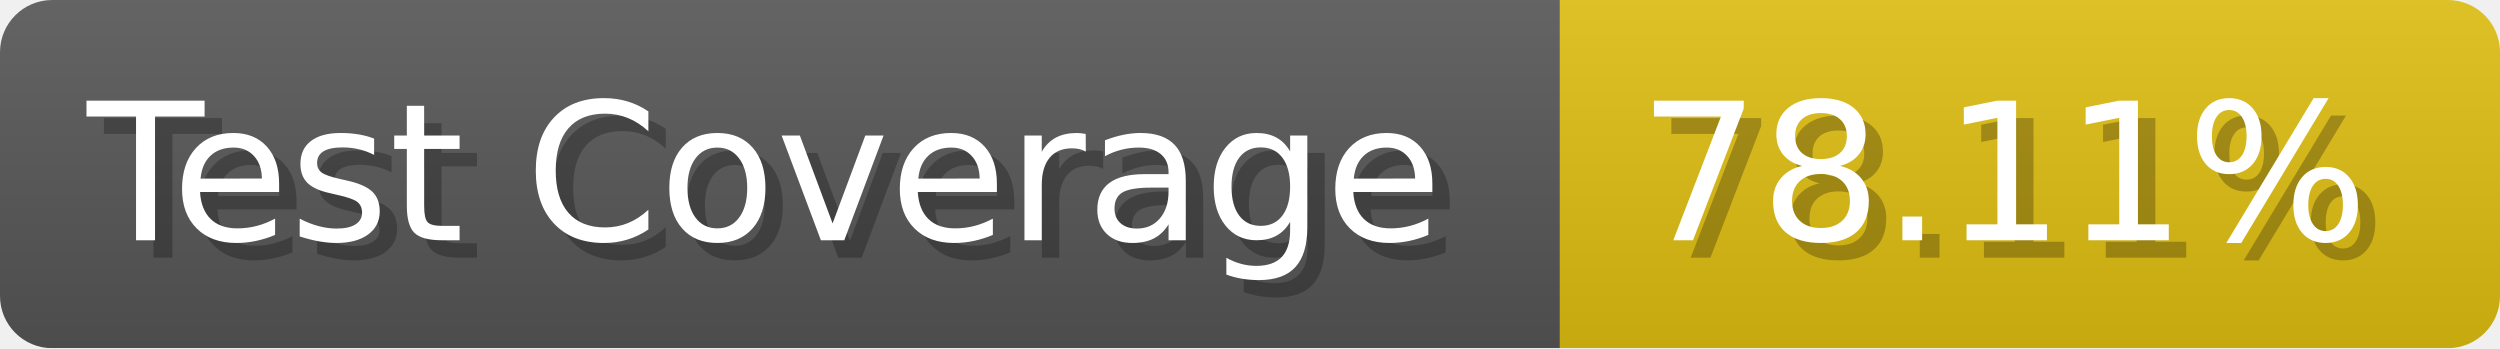
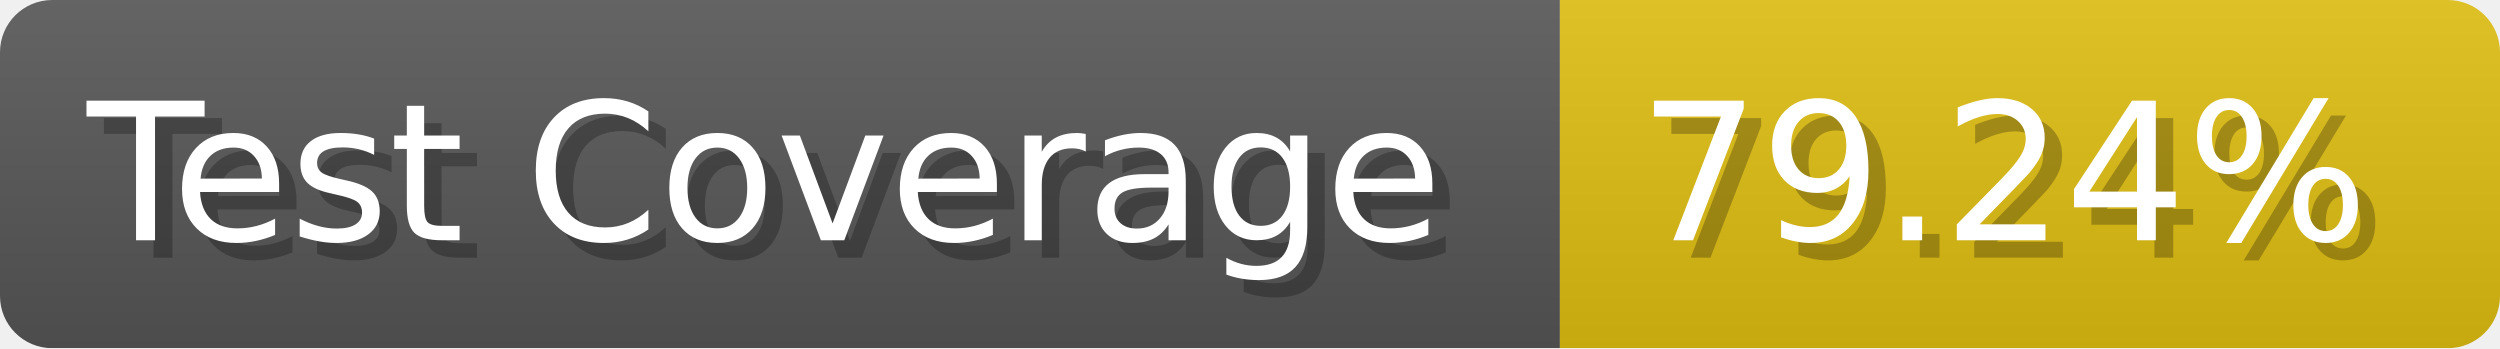
- <svg xmlns="http://www.w3.org/2000/svg" width="143.6" height="20" viewBox="0 0 1436 200" role="img" aria-label="Test Coverage: 78.11%">
+ <svg xmlns="http://www.w3.org/2000/svg" width="143.6" height="20" viewBox="0 0 1436 200" role="img" aria-label="Test Coverage: 79.24%">
  <linearGradient id="a" x2="0" y2="100%">
    <stop offset="0" stop-opacity=".1" stop-color="#EEE" />
    <stop offset="1" stop-opacity=".1" />
  </linearGradient>
  <mask id="m">
    <rect width="1436" height="200" rx="30" fill="#FFF" />
  </mask>
  <g mask="url(#m)">
    <rect width="896" height="200" fill="#555" />
    <rect width="540" height="200" fill="#DB1" x="896" />
    <rect width="1436" height="200" fill="url(#a)" />
  </g>
  <g aria-hidden="true" fill="#fff" text-anchor="start" font-family="Verdana,DejaVu Sans,sans-serif" font-size="110">
    <text x="60" y="148" textLength="796" fill="#000" opacity="0.25">Test Coverage</text>
    <text x="50" y="138" textLength="796">Test Coverage</text>
-     <text x="951" y="148" textLength="440" fill="#000" opacity="0.25">78.11%</text>
-     <text x="941" y="138" textLength="440">78.11%</text>
+     <text x="951" y="148" textLength="440" fill="#000" opacity="0.25">79.24%</text>
+     <text x="941" y="138" textLength="440">79.24%</text>
  </g>
</svg>
